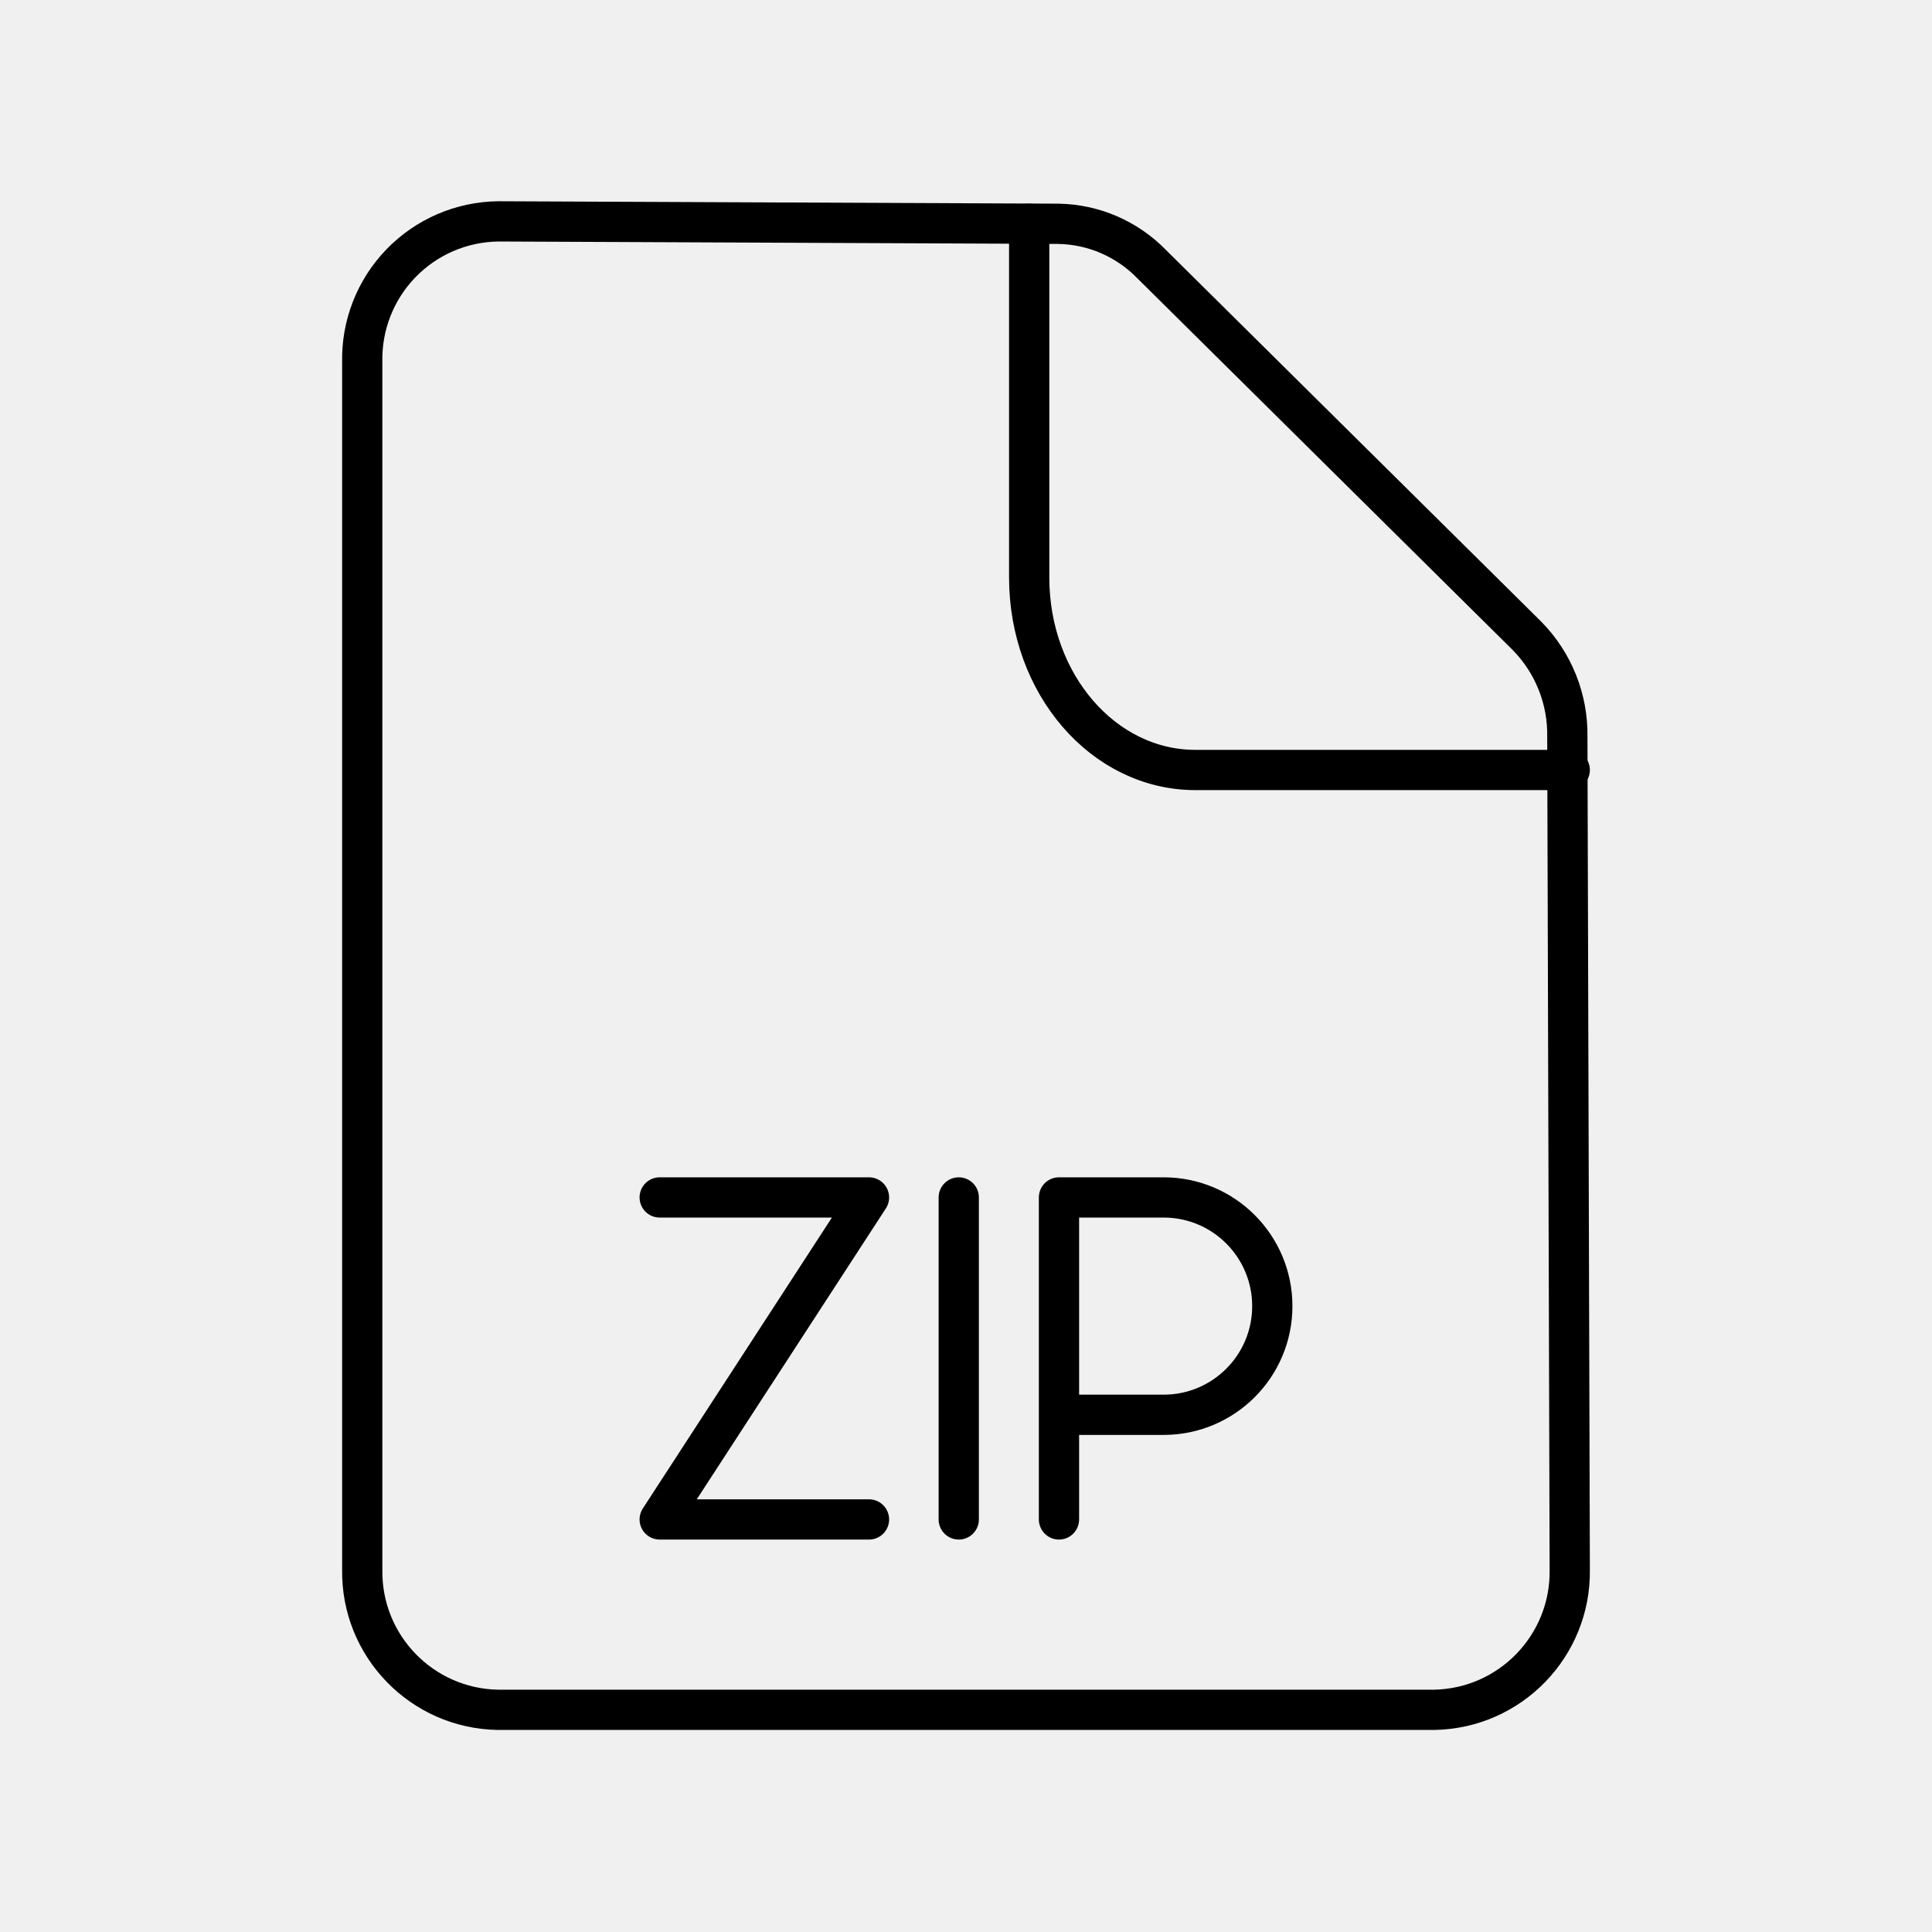
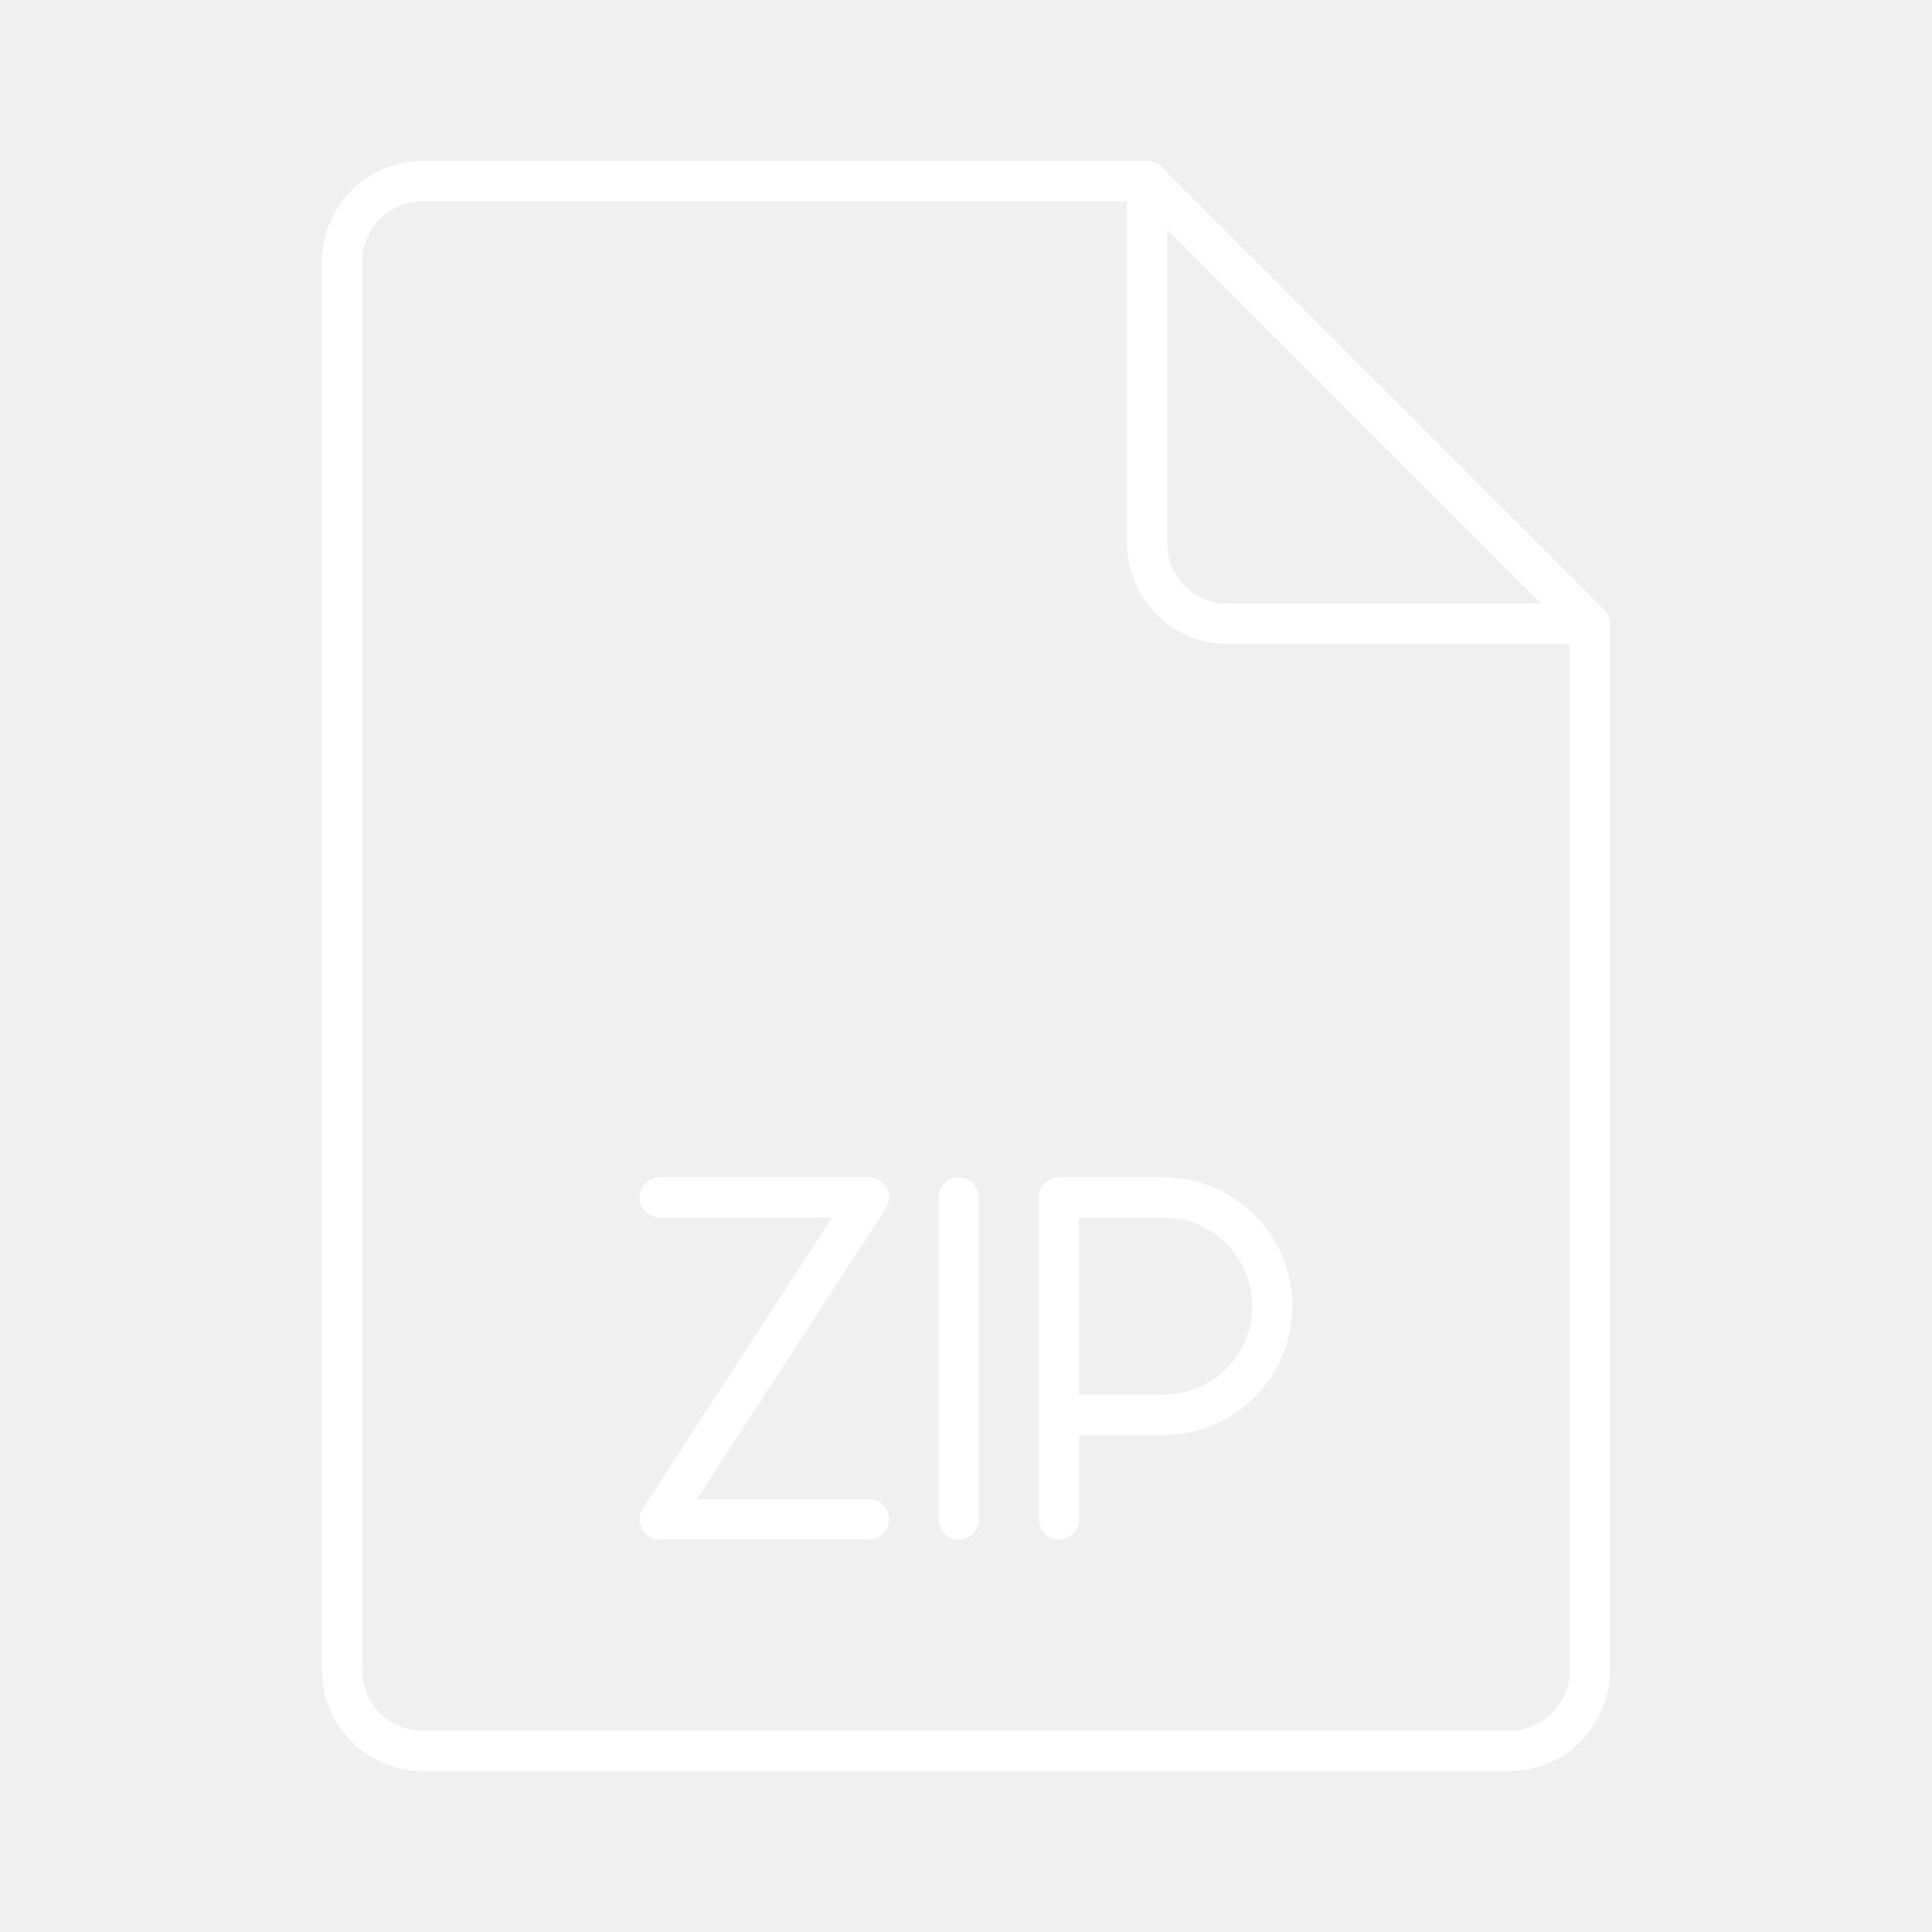
- <svg xmlns="http://www.w3.org/2000/svg" viewBox="0 0 48 48">
+ <svg xmlns="http://www.w3.org/2000/svg" id="b" viewBox="0 0 48 48">
  <defs>
-     <style>
-       .a, .b {
-         fill: none;
-       }
- 
-       .b {
-         stroke: #000;
-         stroke-linecap: round;
-         stroke-linejoin: round;
-       }
-     </style>
+     <style>.c{fill:none;stroke:#fff;stroke-linecap:round;stroke-linejoin:round;}</style>
  </defs>
-   <g>
-     <rect class="a" width="48" height="48" />
-     <g>
-       <path class="b" d="M12.38,5.5l13.91.06a3.31,3.31,0,0,1,2.32,1l9.33,9.24a3.49,3.49,0,0,1,1,2.51L39,39a3.43,3.43,0,0,1-3.37,3.48H12.37A3.43,3.43,0,0,1,9,39V9A3.42,3.42,0,0,1,12.38,5.5Z" />
-       <path class="b" d="M25.57,5.56v8.79c0,2.64,1.84,4.78,4.13,4.78H39" />
-     </g>
-     <g>
-       <path class="b" d="M26.31,37.75v-8h2.6a2.7,2.7,0,0,1,0,5.4h-2.6" />
-       <line class="b" x1="23.82" y1="29.75" x2="23.82" y2="37.75" />
-       <polyline class="b" points="16.39 29.75 21.59 29.75 16.39 37.75 21.59 37.75" />
-     </g>
-   </g>
+   <path class="c" d="m26.31,37.75v-8h2.6c1.491,0,2.7,1.209,2.7,2.7s-1.209,2.7-2.7,2.7h-2.6" />
+   <line class="c" x1="23.82" y1="29.75" x2="23.82" y2="37.75" />
+   <polyline class="c" points="16.39 29.75 21.59 29.75 16.39 37.75 21.59 37.75" />
+   <path class="c" d="m39.5,15.5h-9c-1.105,0-2-.895-2-2V4.5H10.5c-1.105,0-2,.895-2,2v35c0,1.105.895,2,2,2h27c1.105,0,2-.895,2-2V15.5Z" />
+   <line class="c" x1="28.5" y1="4.5" x2="39.5" y2="15.5" />
</svg>
